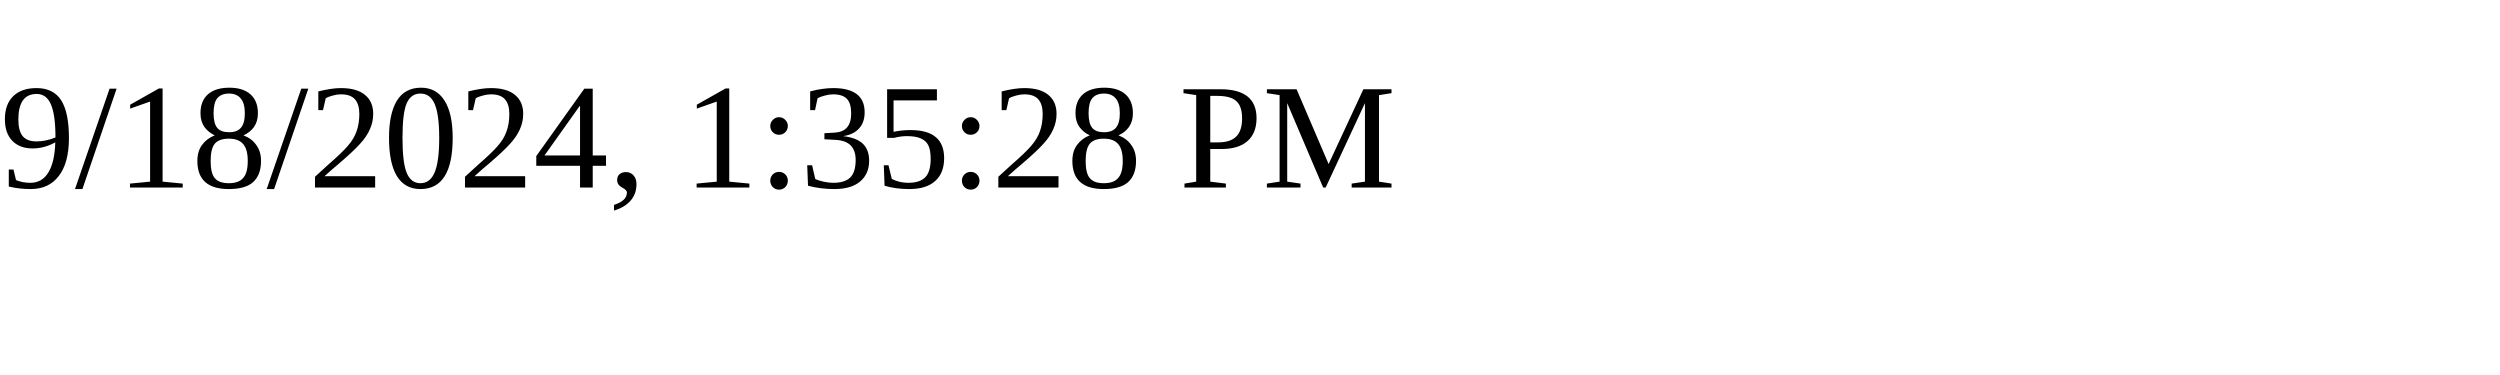
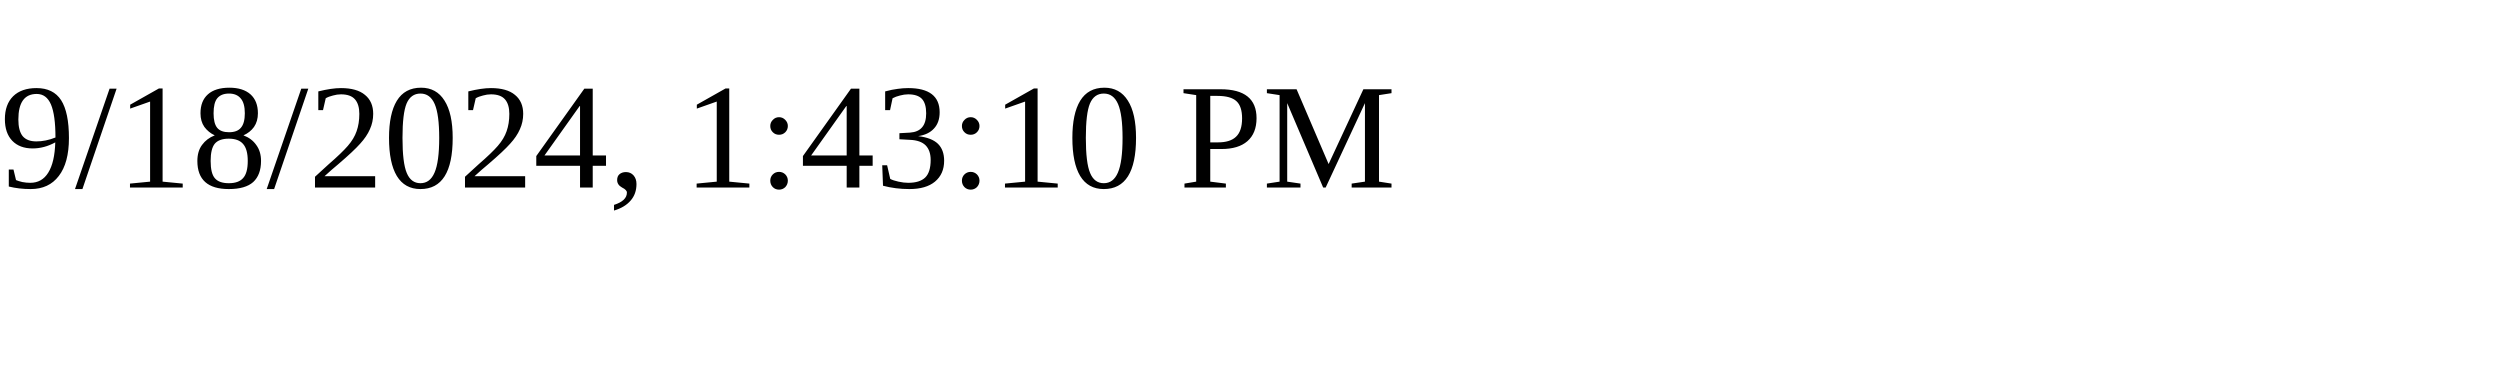
<svg xmlns="http://www.w3.org/2000/svg" height="30" width="200">
-   <text x="0" y="15">9/18/2024, 1:35:28 PM</text>
+   <text x="0" y="15">9/18/2024, 1:43:10 PM</text>
</svg>
